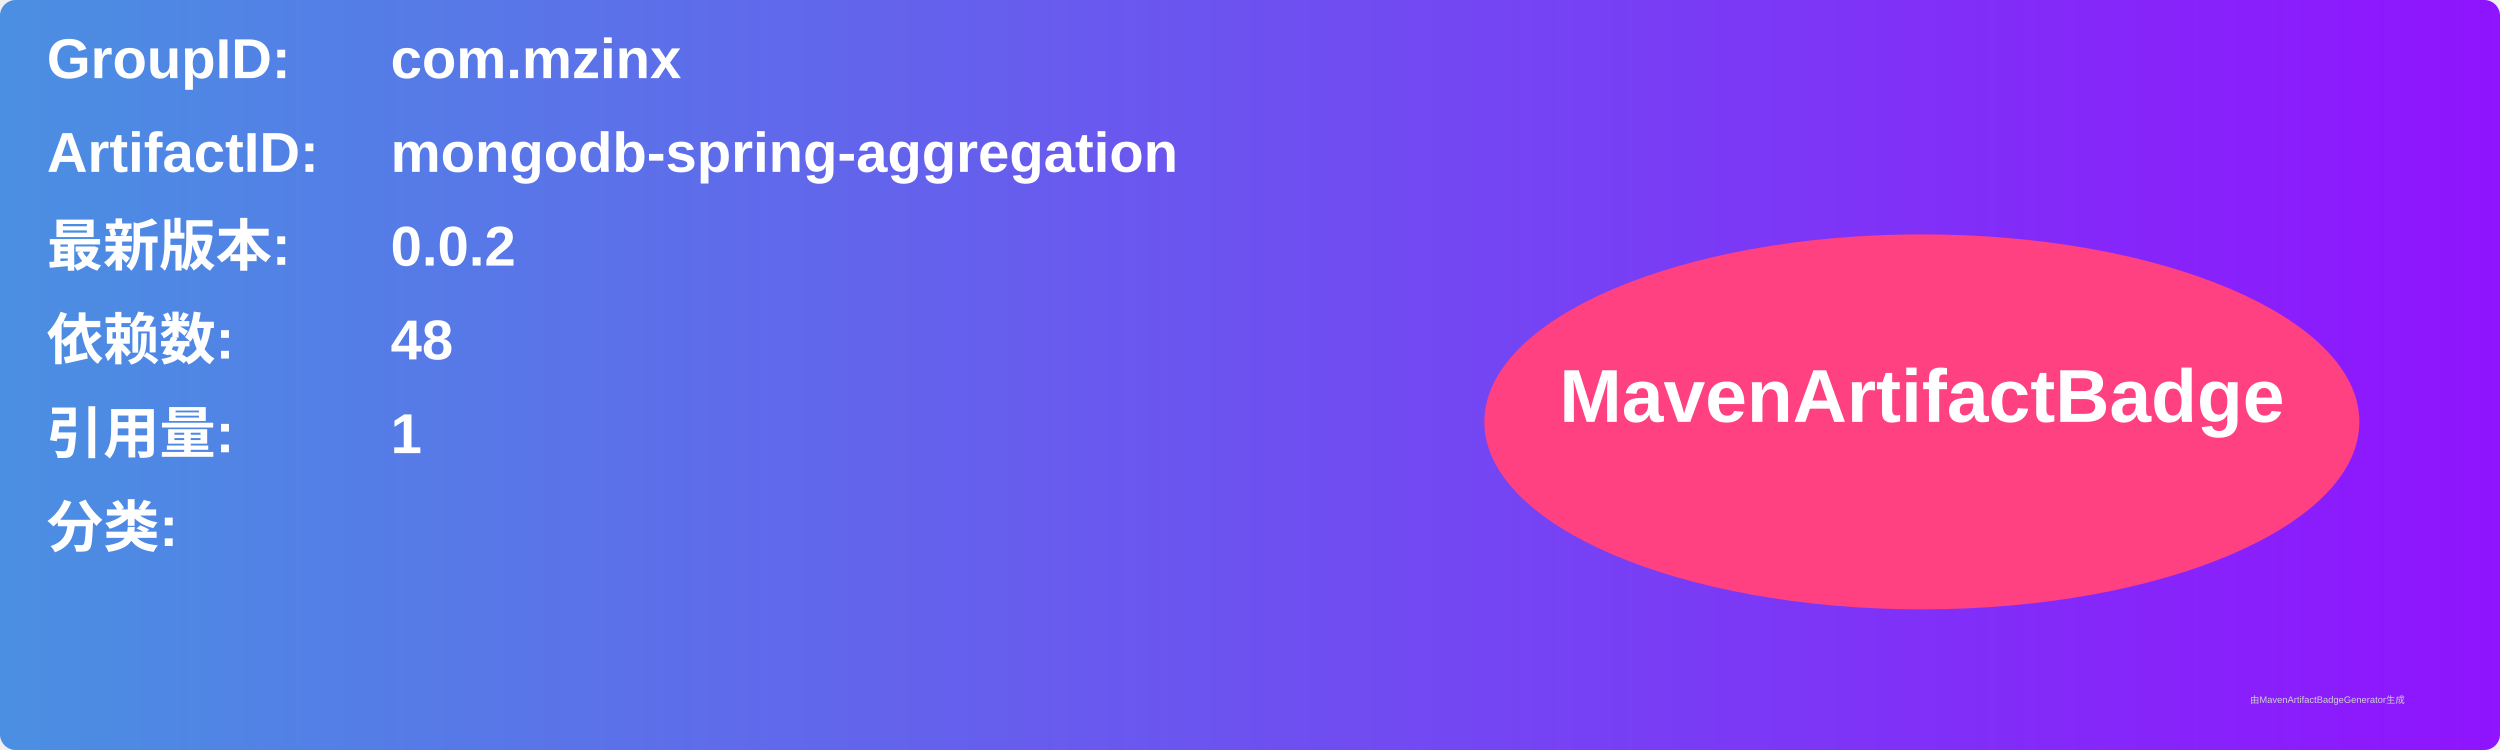
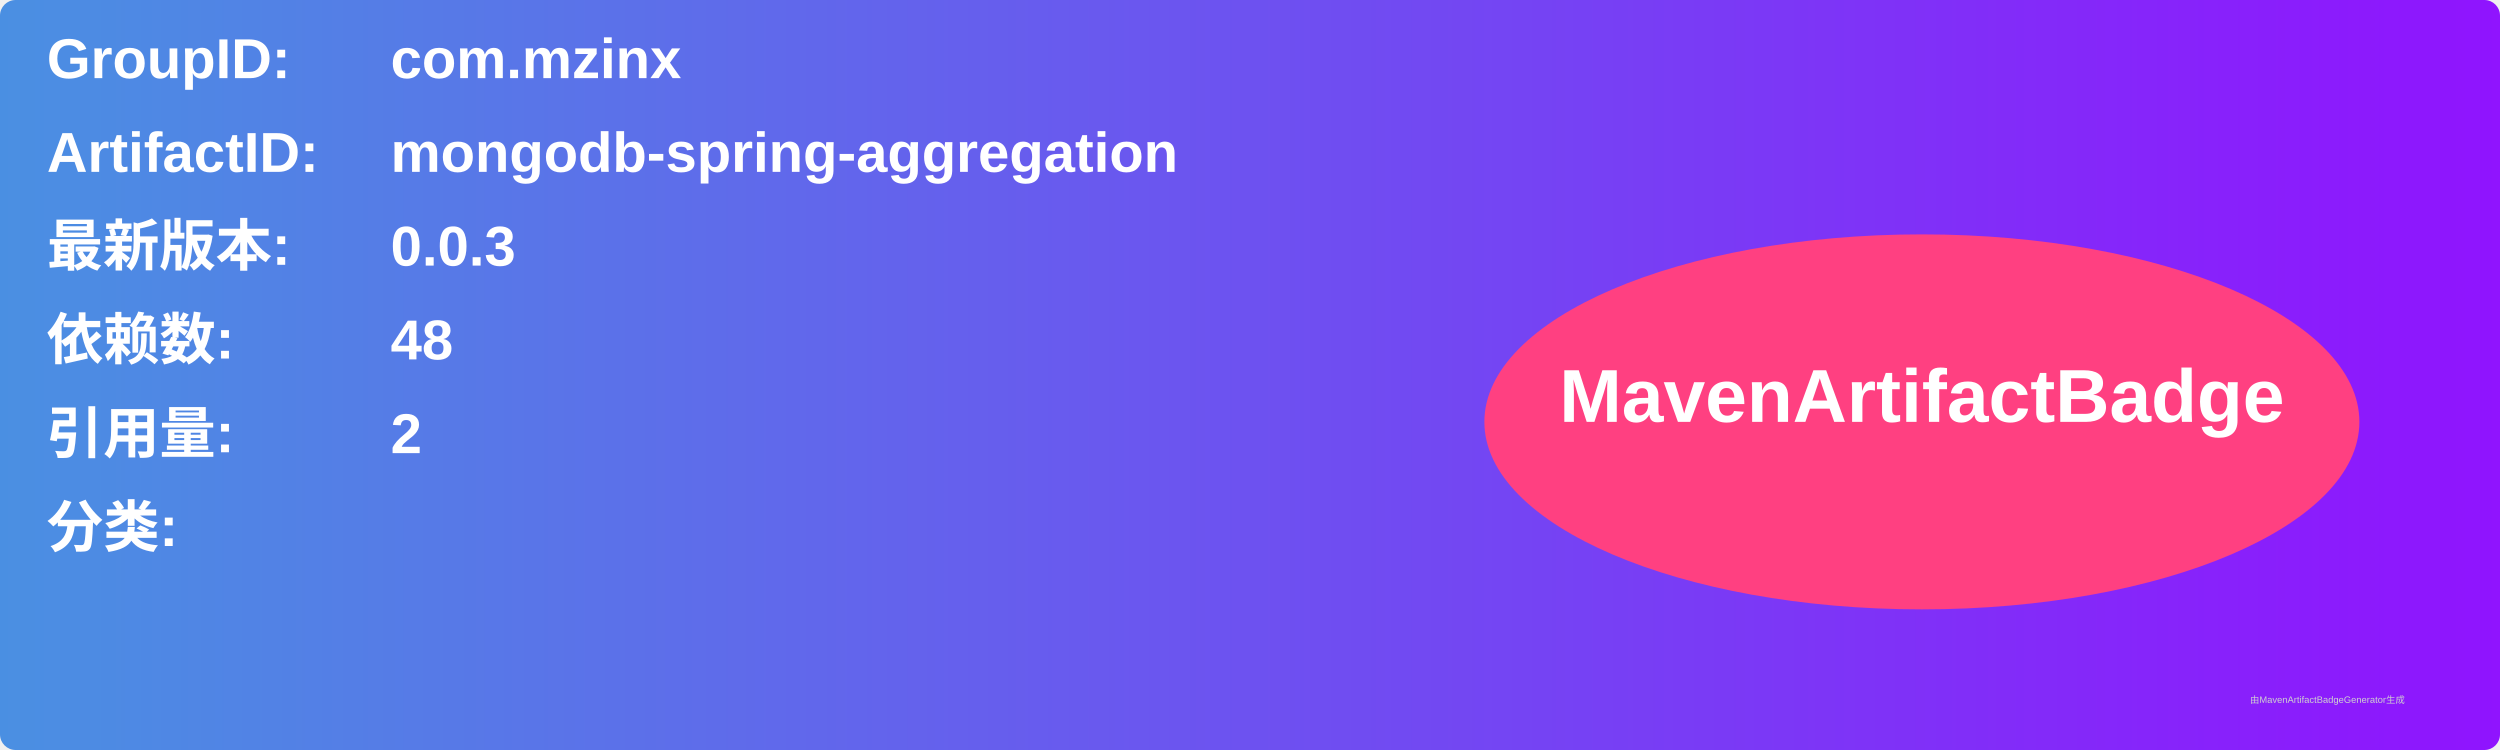
<svg xmlns="http://www.w3.org/2000/svg" width="800" height="240" viewBox="0 0 800 240">
  <linearGradient id="grad" x1="0%" y1="0%" x2="100%" y2="0%">
    <stop offset="0%" stop-color="#4a90e2" />
    <stop offset="100%" stop-color="#9013fe" />
  </linearGradient>
  <rect width="100%" height="100%" rx="5" ry="5" fill="url(#grad)" />
  <g transform="translate(15, 15)">
    <text x="0" y="10" font-family="Arial" font-size="18" fill="white" font-weight="bold" width="260">GroupID:</text>
    <text x="110" y="10" font-family="Arial" font-size="18" fill="white" font-weight="bold" width="460">com.mzinx</text>
    <text x="0" y="40" font-family="Arial" font-size="18" fill="white" font-weight="bold" width="260">ArtifactID:</text>
    <text x="110" y="40" font-family="Arial" font-size="18" fill="white" font-weight="bold" width="460">mongodb-spring-aggregation</text>
    <text x="0" y="70" font-family="Arial" font-size="18" fill="white" font-weight="bold">最新版本:</text>
    <text x="110" y="70" font-family="Arial" font-size="18" fill="white" font-weight="bold">
-       <tspan font-weight="bold">0.0.2</tspan>
+       <tspan font-weight="bold">0.0.3</tspan>
    </text>
    <text x="0" y="100" font-family="Arial" font-size="18" fill="white" font-weight="bold">依赖数: </text>
    <text x="110" y="100" font-family="Arial" font-size="18" fill="white">
      <tspan font-weight="bold">48</tspan>
    </text>
    <text x="0" y="130" font-family="Arial" font-size="18" fill="white" font-weight="bold">引用量: </text>
    <text x="110" y="130" font-family="Arial" font-size="18" fill="white">
-       <tspan font-weight="bold">1</tspan>
+       <tspan font-weight="bold">2</tspan>
    </text>
    <text x="0" y="160" font-family="Arial" font-size="18" fill="white" font-weight="bold">分类:</text>
    <text x="10" y="190" font-family="Arial" font-size="10" fill="white">
      <tspan font-weight="bold" />
    </text>
    <ellipse cx="600" cy="120" rx="140" ry="60" fill="#ff4081" />
    <text x="600" y="120" text-anchor="middle" font-family="Arial" font-size="24" fill="white" font-weight="bold">MavenArtifactBadge</text>
  </g>
  <text x="720" y="225" font-family="Arial" font-size="3" fill="#d0d0d0">由MavenArtifactBadgeGenerator生成</text>
</svg>
